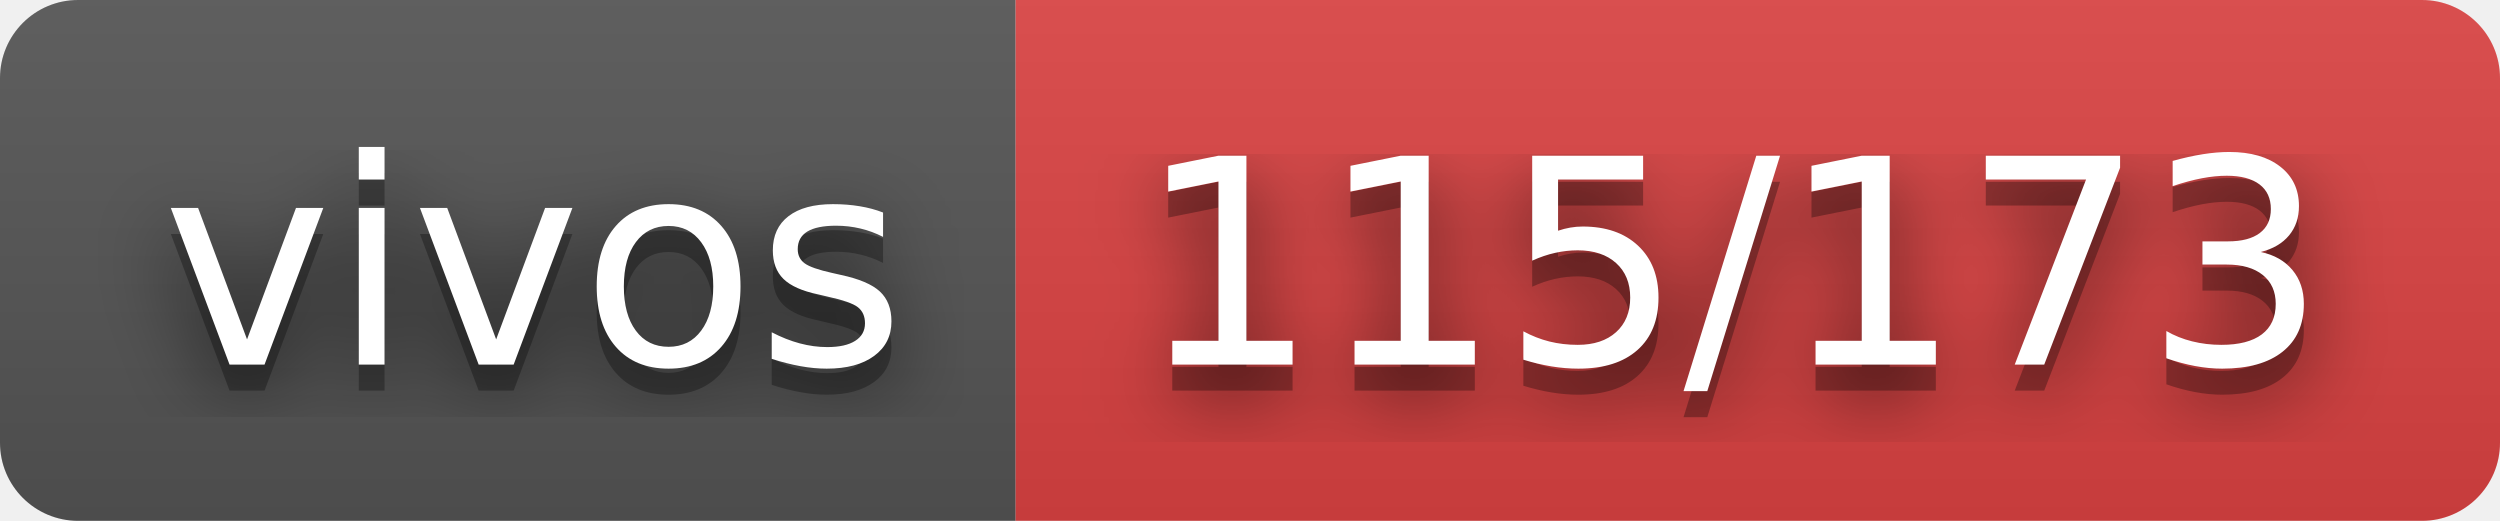
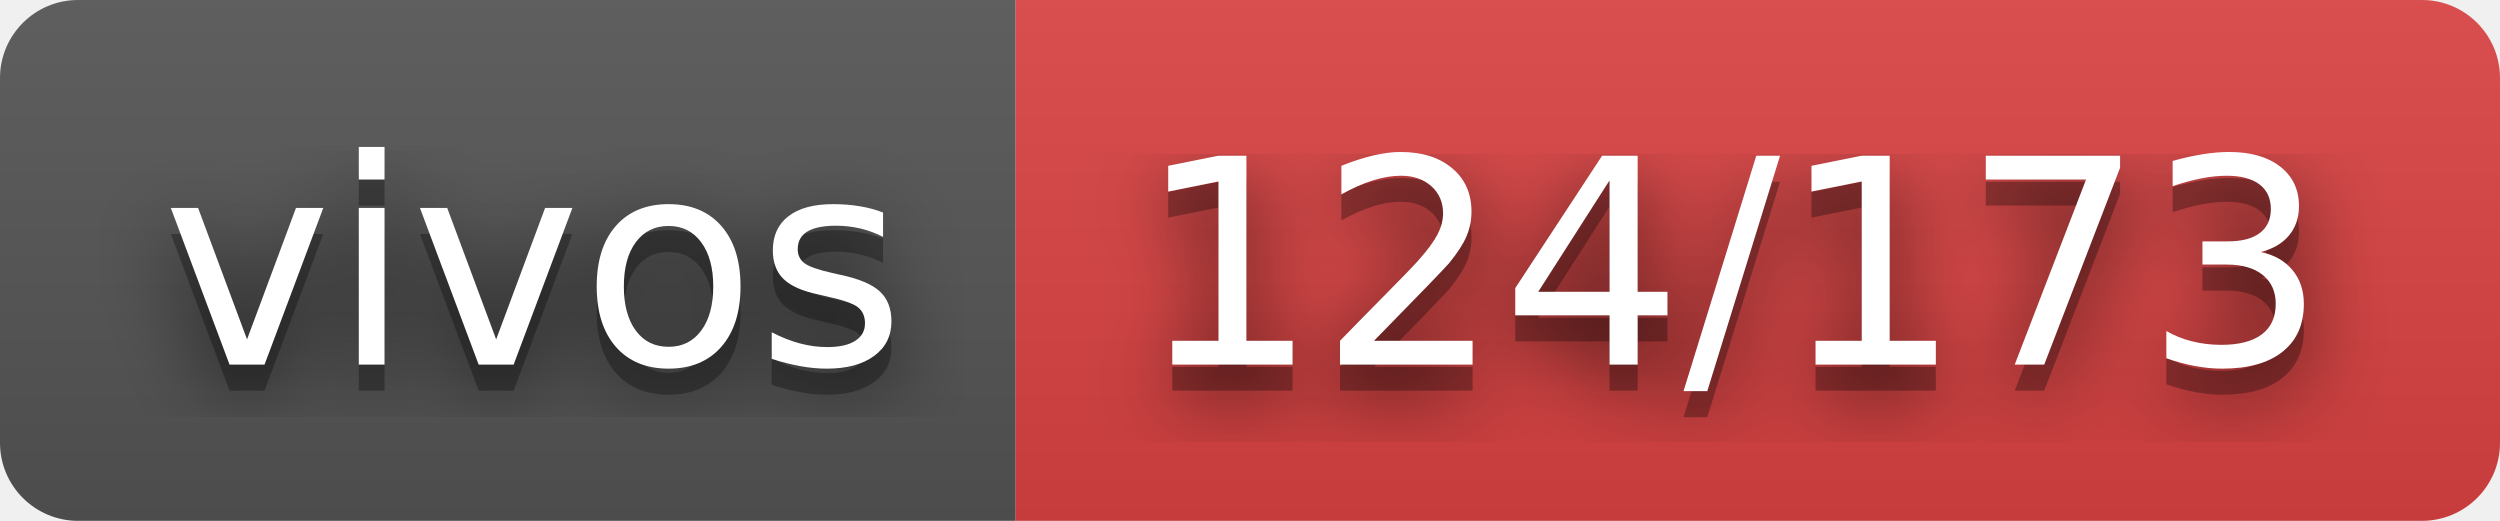
- <svg xmlns="http://www.w3.org/2000/svg" width="96" height="20" role="img" aria-label="vivos: 115/173">
+ <svg xmlns="http://www.w3.org/2000/svg" width="96" height="20" role="img" aria-label="vivos: 124/173">
  <filter id="blur">
    <feGaussianBlur stdDeviation="16" />
  </filter>
  <linearGradient id="s" x2="0" y2="100%">
    <stop offset="0" stop-color="#bbb" stop-opacity=".1" />
    <stop offset="1" stop-opacity=".1" />
  </linearGradient>
  <clipPath id="r">
    <rect width="96" height="20" rx="3" />
  </clipPath>
  <g clip-path="url(#r)">
    <rect width="39" height="20" fill="#555" />
    <rect x="39" width="57" height="20" fill="#dd4343" />
    <rect width="96" height="20" fill="url(#s)" />
  </g>
  <g fill="#fff" text-anchor="middle" font-family="Verdana,Geneva,DejaVu Sans,sans-serif" text-rendering="geometricPrecision" font-size="110">
    <g transform="scale(.1)">
      <g aria-hidden="true" fill="#010101">
        <text x="205" y="150" fill-opacity=".8" filter="url(#blur)" textLength="290">vivos</text>
        <text x="205" y="150" fill-opacity=".3" textLength="290">vivos</text>
      </g>
      <text x="205" y="140" textLength="290">vivos</text>
    </g>
    <g transform="scale(.1)">
      <g aria-hidden="true" fill="#010101">
-         <text x="665" y="150" fill-opacity=".8" filter="url(#blur)" textLength="470">115/173</text>
-         <text x="665" y="150" fill-opacity=".3" textLength="470">115/173</text>
+         <text x="665" y="150" fill-opacity=".8" filter="url(#blur)" textLength="470">124/173</text>
+         <text x="665" y="150" fill-opacity=".3" textLength="470">124/173</text>
      </g>
-       <text x="665" y="140" textLength="470">115/173</text>
+       <text x="665" y="140" textLength="470">124/173</text>
    </g>
  </g>
</svg>
